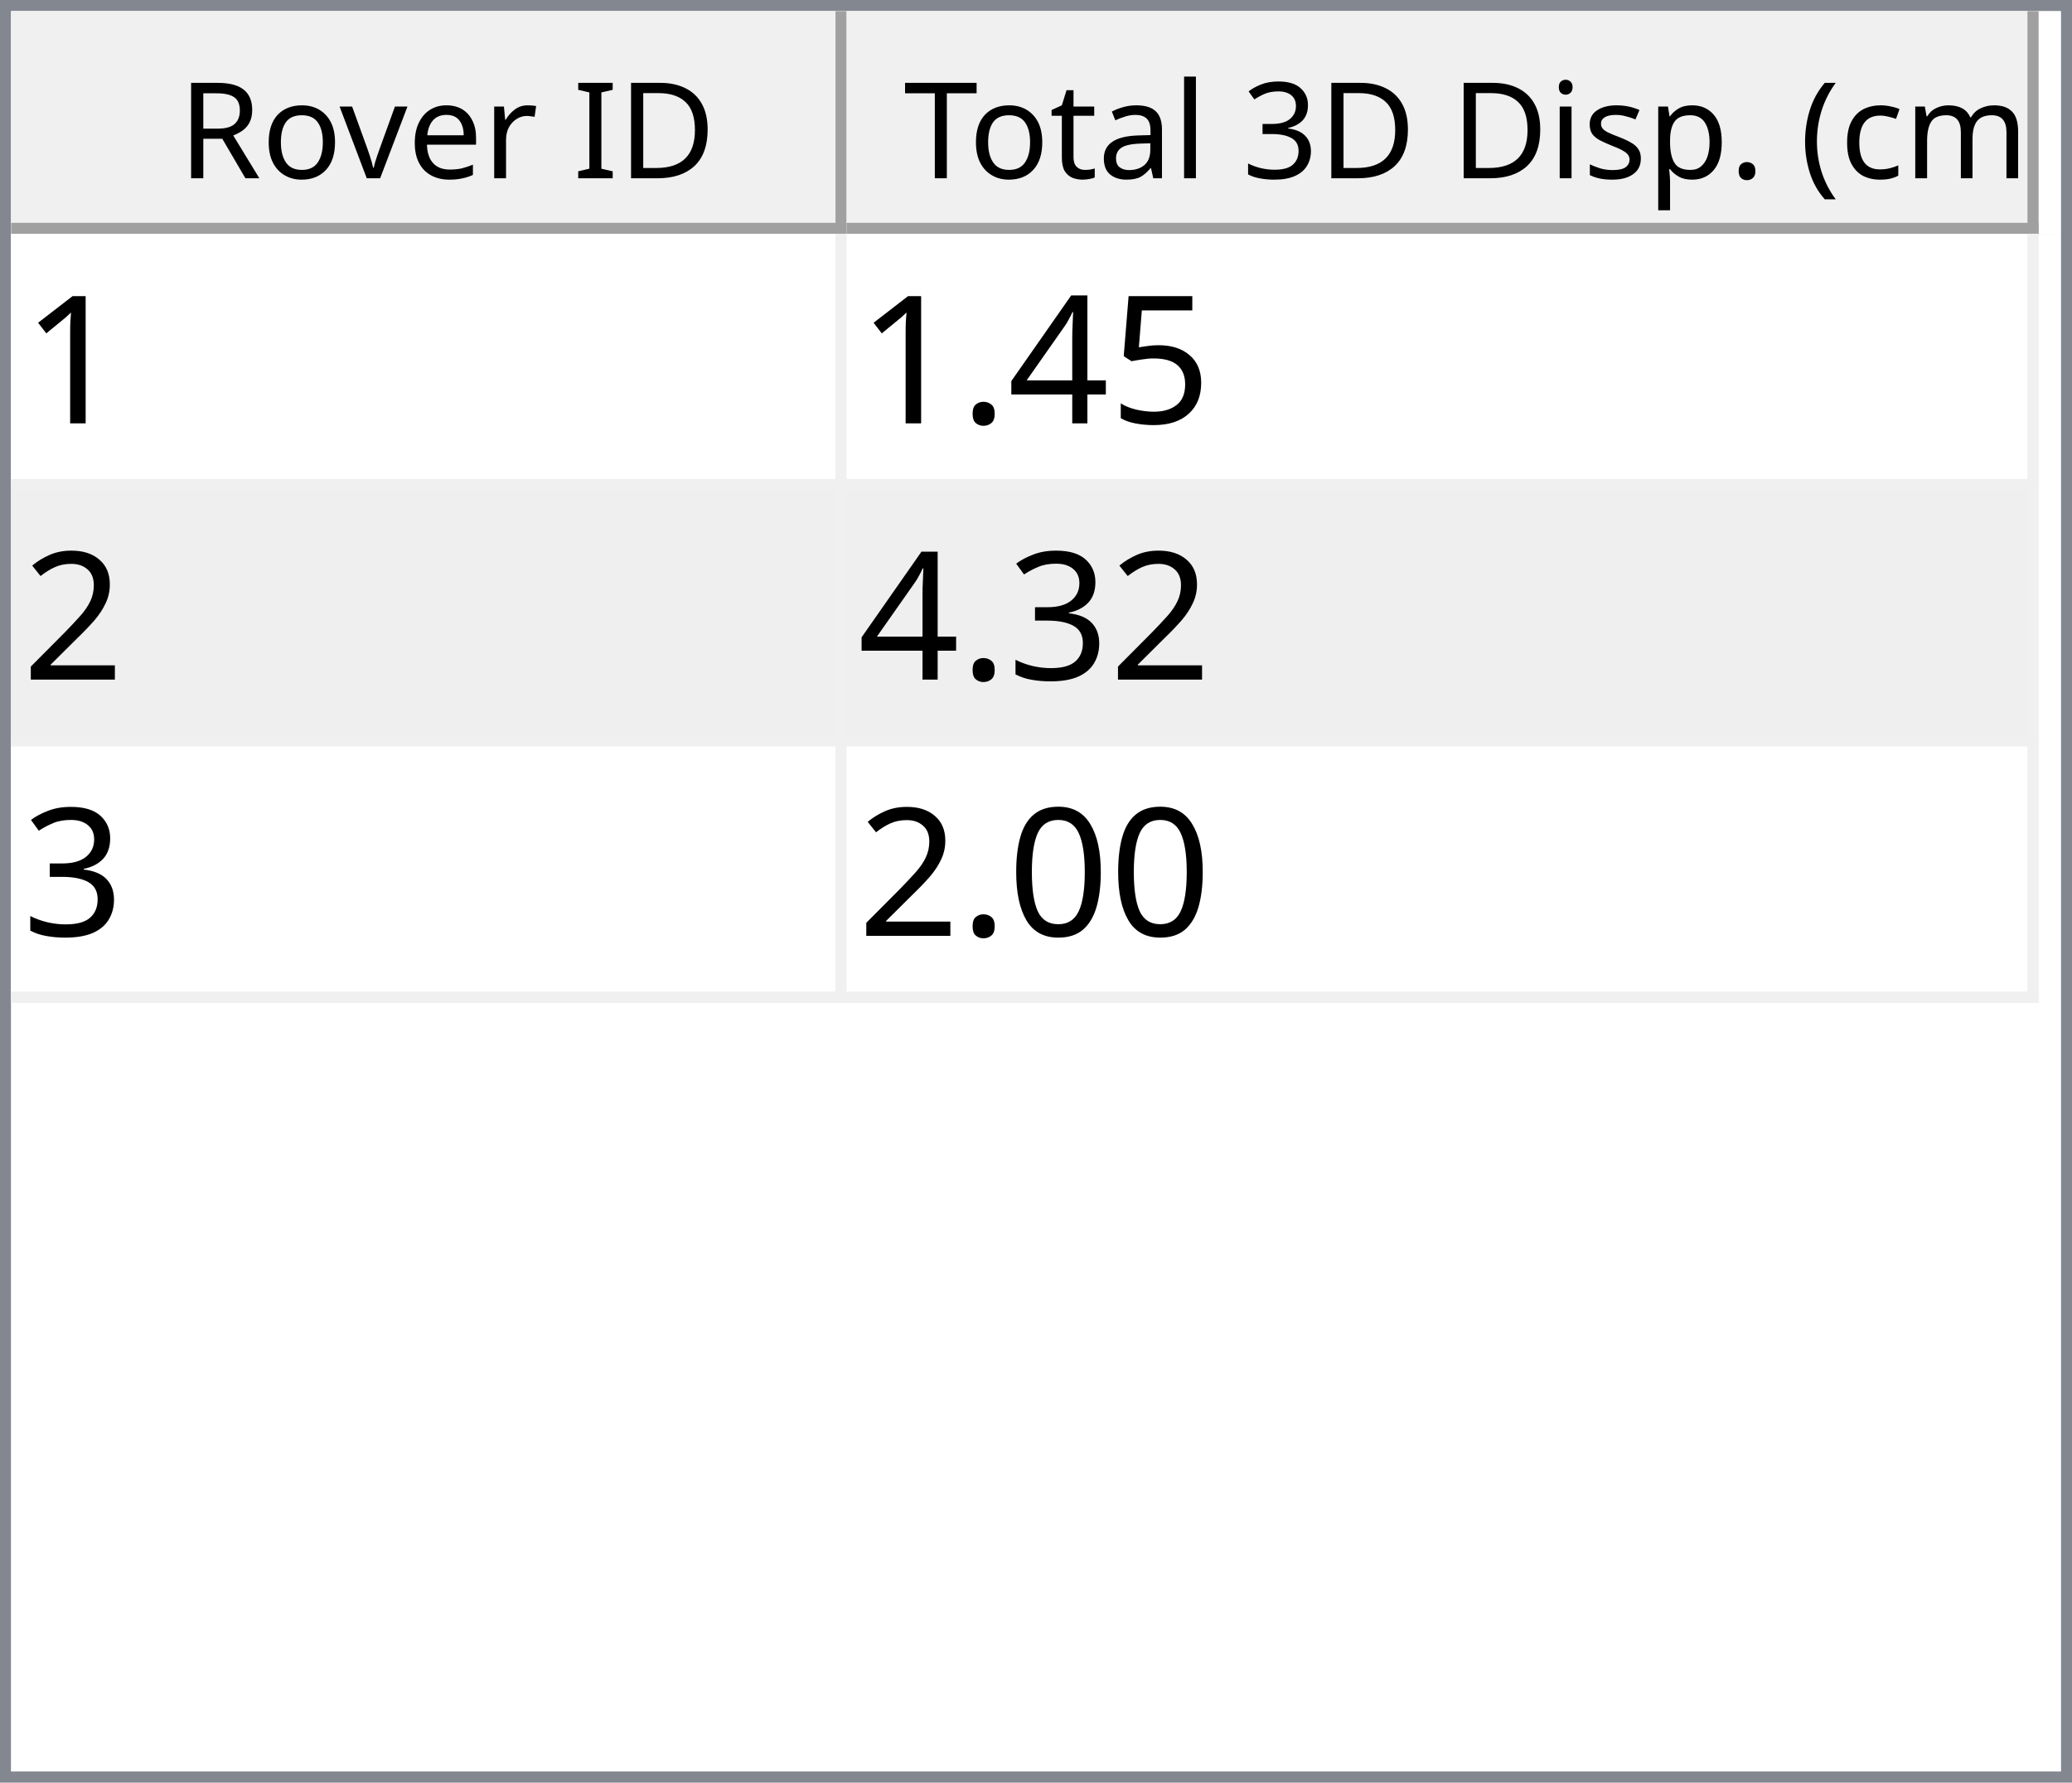
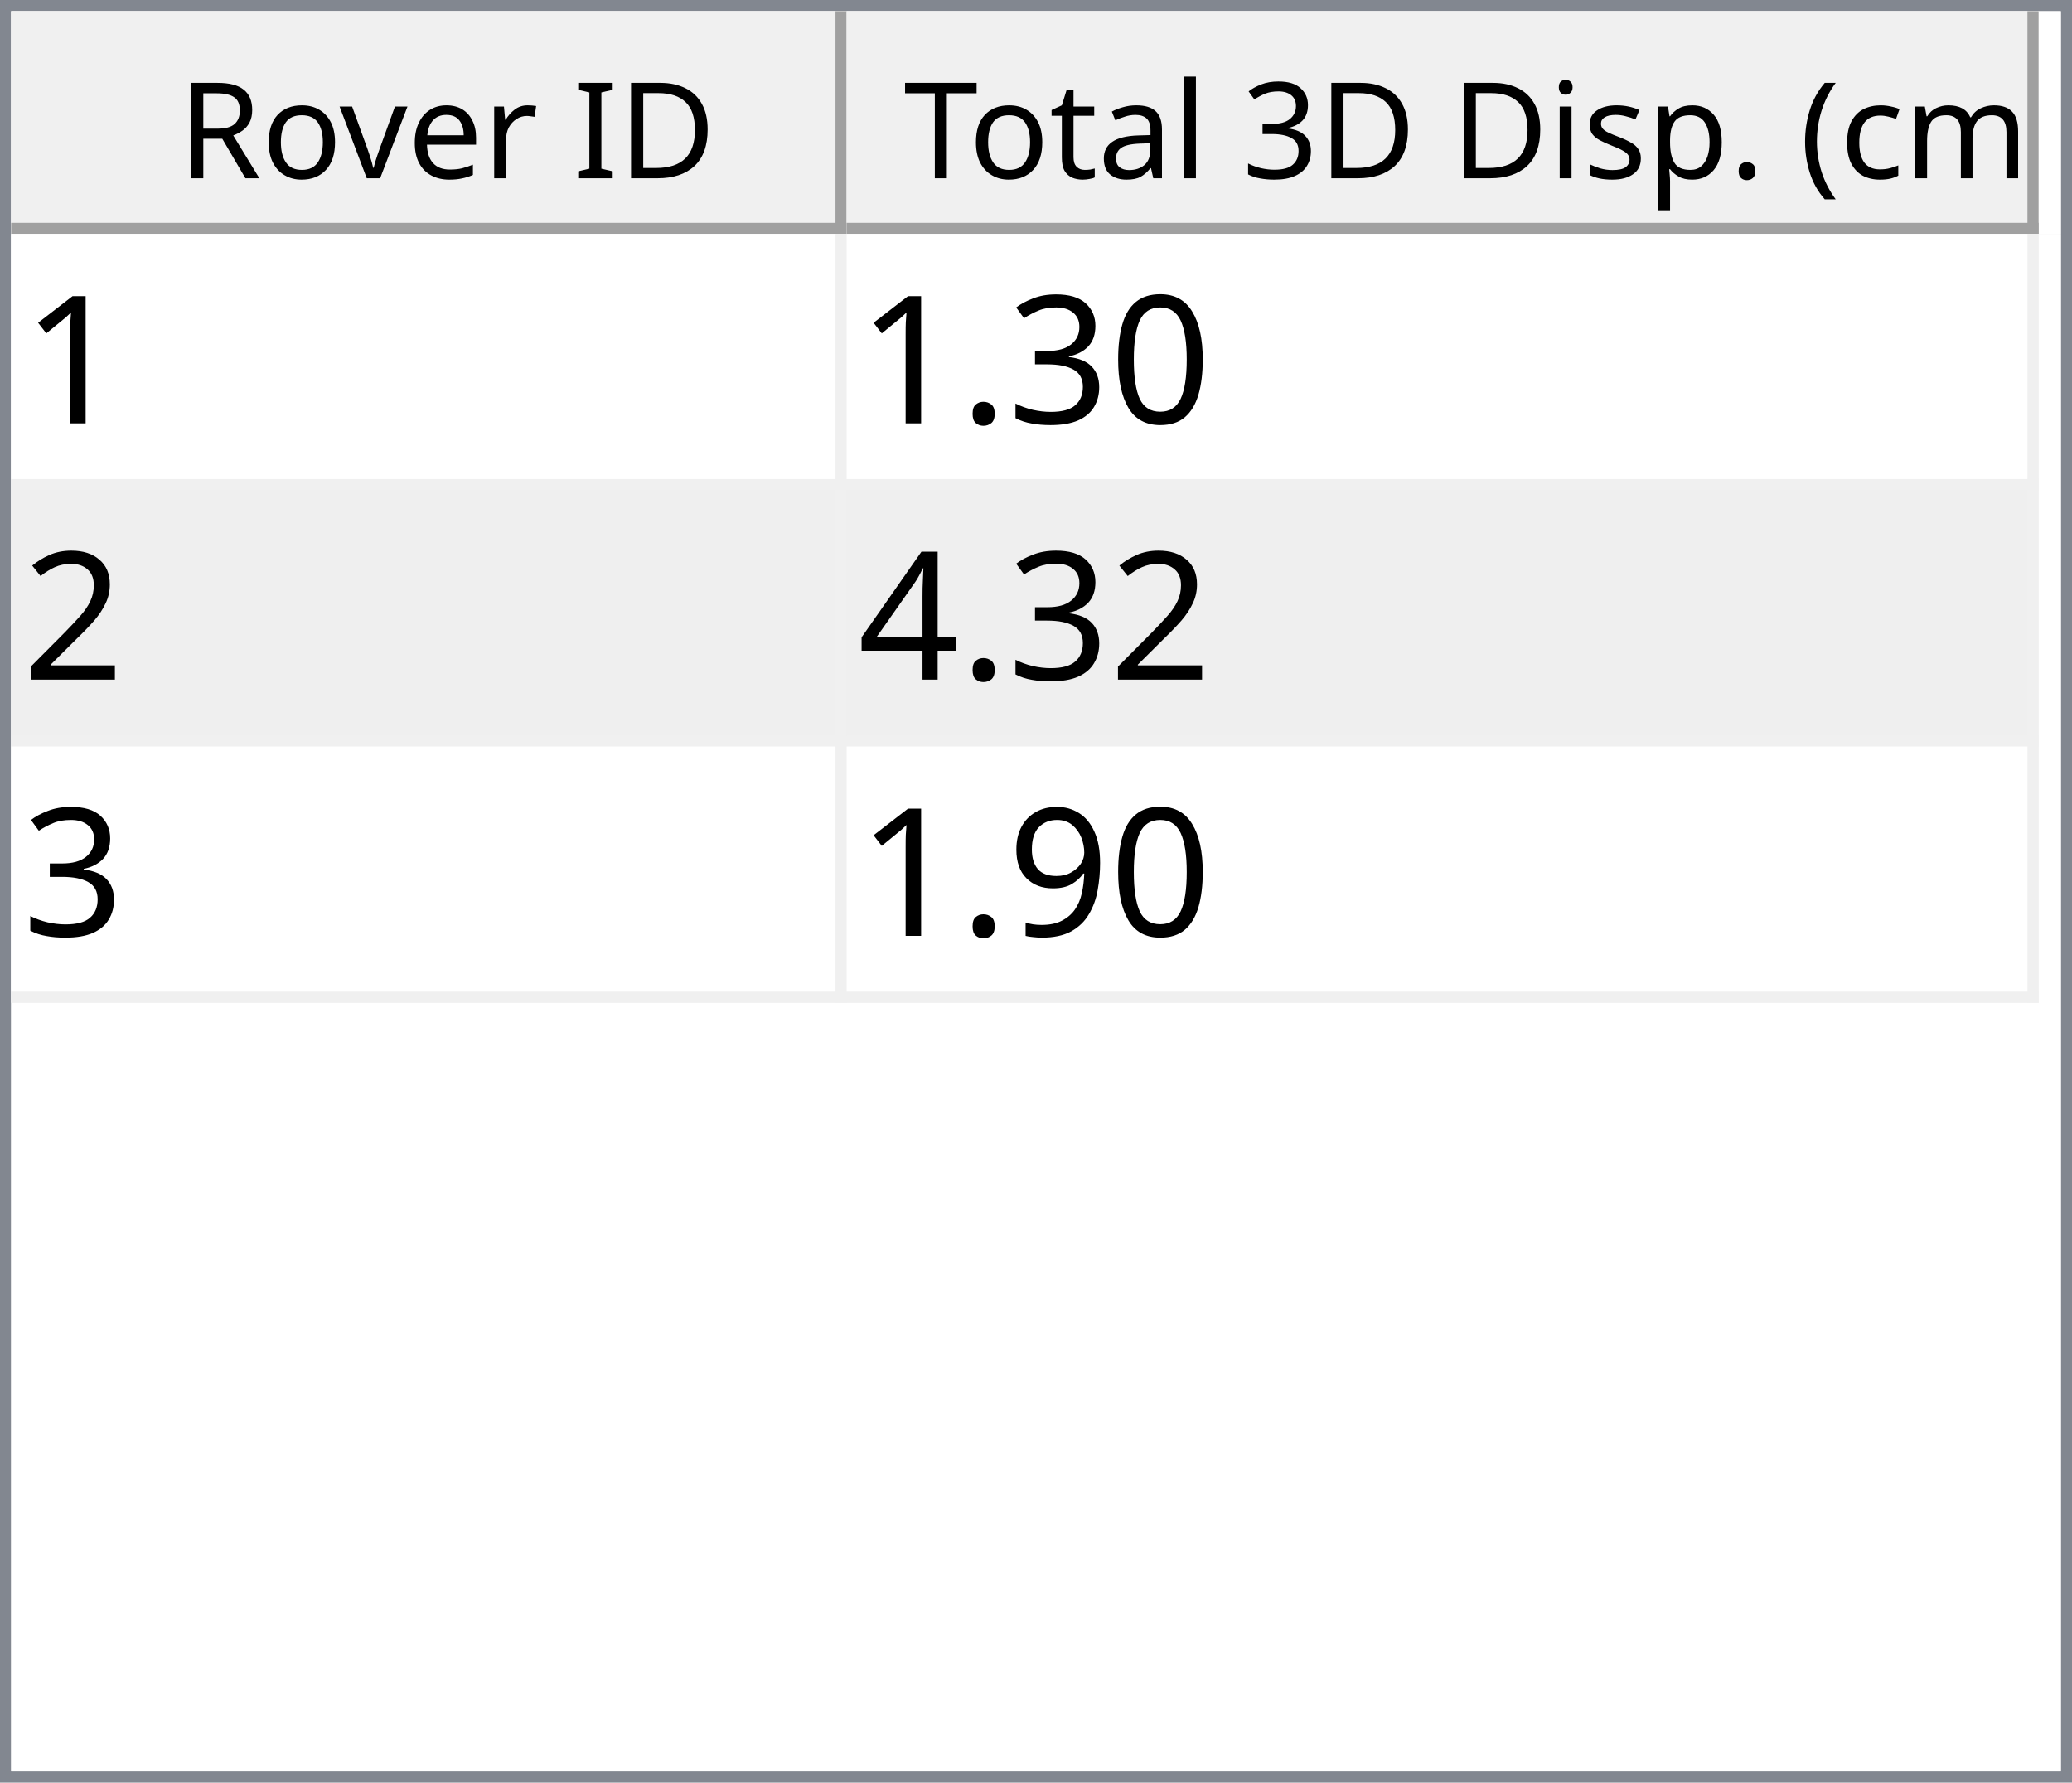
<svg xmlns="http://www.w3.org/2000/svg" style="fill-opacity:1; color-rendering:auto; color-interpolation:auto; text-rendering:auto; stroke:black; stroke-linecap:square; stroke-miterlimit:10; shape-rendering:auto; stroke-opacity:1; fill:black; stroke-dasharray:none; font-weight:normal; stroke-width:1; font-family:'Dialog'; font-style:normal; stroke-linejoin:miter; font-size:12px; stroke-dashoffset:0; image-rendering:auto;" width="186" height="160">
  <defs id="genericDefs" />
  <g>
    <defs id="defs1">
      <clipPath clipPathUnits="userSpaceOnUse" id="clipPath1">
        <path d="M0 0 L186 0 L186 160 L0 160 L0 0 Z" />
      </clipPath>
      <clipPath clipPathUnits="userSpaceOnUse" id="clipPath2">
        <path d="M0 0 L0 160 L186 160 L186 0 Z" />
      </clipPath>
      <clipPath clipPathUnits="userSpaceOnUse" id="clipPath3">
        <path d="M0 0 L0 20 L184 20 L184 0 Z" />
      </clipPath>
      <clipPath clipPathUnits="userSpaceOnUse" id="clipPath4">
        <path d="M0 0 L0 20 L75 20 L75 0 Z" />
      </clipPath>
      <clipPath clipPathUnits="userSpaceOnUse" id="clipPath5">
        <path d="M1 1 L1 19 L74 19 L74 1 Z" />
      </clipPath>
      <clipPath clipPathUnits="userSpaceOnUse" id="clipPath6">
        <path d="M0 0 L0 18 L73 18 L73 0 Z" />
      </clipPath>
      <clipPath clipPathUnits="userSpaceOnUse" id="clipPath7">
        <path d="M-0.5 -0.5 L-0.5 19.5 L74.5 19.5 L74.5 -0.5 Z" />
      </clipPath>
      <clipPath clipPathUnits="userSpaceOnUse" id="clipPath8">
        <path d="M0 0 L0 20 L107 20 L107 0 Z" />
      </clipPath>
      <clipPath clipPathUnits="userSpaceOnUse" id="clipPath9">
        <path d="M1 1 L1 19 L106 19 L106 1 Z" />
      </clipPath>
      <clipPath clipPathUnits="userSpaceOnUse" id="clipPath10">
        <path d="M0 0 L0 18 L105 18 L105 0 Z" />
      </clipPath>
      <clipPath clipPathUnits="userSpaceOnUse" id="clipPath11">
        <path d="M-0.5 -0.5 L-0.5 19.5 L106.5 19.5 L106.5 -0.5 Z" />
      </clipPath>
      <clipPath clipPathUnits="userSpaceOnUse" id="clipPath12">
        <path d="M0 0 L0 138 L184 138 L184 0 Z" />
      </clipPath>
      <clipPath clipPathUnits="userSpaceOnUse" id="clipPath13">
        <path d="M0 0 L0 69 L182 69 L182 0 Z" />
      </clipPath>
      <clipPath clipPathUnits="userSpaceOnUse" id="clipPath14">
        <path d="M-0.5 -0.5 L-0.5 68.5 L181.5 68.5 L181.5 -0.5 Z" />
      </clipPath>
      <clipPath clipPathUnits="userSpaceOnUse" id="clipPath15">
        <path d="M0 0 L0 22 L74 22 L74 0 Z" />
      </clipPath>
      <clipPath clipPathUnits="userSpaceOnUse" id="clipPath16">
        <path d="M0 0 L0 22 L106 22 L106 0 Z" />
      </clipPath>
      <font horiz-adv-x="64.551" id="font1">
        <font-face ascent="107.91" descent="25.098" units-per-em="100" style="font-style:normal; font-family:Segoe UI; font-weight:normal;" />
        <missing-glyph horiz-adv-x="64.551" d="M8.109 0 L8.109 68.266 L56.453 68.266 L56.453 0 L8.109 0 ZM15.328 7.234 L49.219 7.234 L49.219 61.031 L15.328 61.031 L15.328 7.234 Z" />
        <glyph unicode="D" horiz-adv-x="70.117" d="M9.188 0 L9.188 70.016 L28.516 70.016 Q65.531 70.016 65.531 35.891 Q65.531 19.672 55.25 9.836 Q44.969 0 27.734 0 L9.188 0 ZM17.391 62.594 L17.391 7.422 L27.828 7.422 Q41.609 7.422 49.273 14.797 Q56.938 22.172 56.938 35.688 Q56.938 62.594 28.328 62.594 L17.391 62.594 Z" />
        <glyph unicode="I" horiz-adv-x="26.611" d="M17.391 0 L9.188 0 L9.188 70.016 L17.391 70.016 L17.391 0 Z" />
        <glyph unicode=" " horiz-adv-x="27.393" d="" />
        <glyph unicode="r" horiz-adv-x="34.766" d="M34.188 41.891 Q32.078 43.5 28.125 43.5 Q23 43.5 19.555 38.672 Q16.109 33.844 16.109 25.484 L16.109 0 L8.109 0 L8.109 50 L16.109 50 L16.109 39.703 L16.312 39.703 Q18.016 44.969 21.531 47.922 Q25.047 50.875 29.391 50.875 Q32.516 50.875 34.188 50.203 L34.188 41.891 Z" />
        <glyph unicode="e" horiz-adv-x="52.295" d="M48.297 23 L12.984 23 Q13.188 14.656 17.484 10.109 Q21.781 5.562 29.297 5.562 Q37.75 5.562 44.828 11.141 L44.828 3.609 Q38.234 -1.172 27.391 -1.172 Q16.797 -1.172 10.742 5.641 Q4.688 12.453 4.688 24.812 Q4.688 36.469 11.305 43.82 Q17.922 51.172 27.734 51.172 Q37.547 51.172 42.922 44.828 Q48.297 38.484 48.297 27.203 L48.297 23 ZM40.094 29.781 Q40.047 36.719 36.75 40.578 Q33.453 44.438 27.594 44.438 Q21.922 44.438 17.969 40.383 Q14.016 36.328 13.094 29.781 L40.094 29.781 Z" />
        <glyph unicode="v" horiz-adv-x="47.9" d="M47.406 50 L27.484 0 L19.625 0 L0.688 50 L9.469 50 L22.172 13.672 Q23.578 9.672 23.922 6.688 L24.125 6.688 Q24.609 10.453 25.688 13.484 L38.969 50 L47.406 50 Z" />
        <glyph unicode="o" horiz-adv-x="58.594" d="M29 -1.172 Q17.922 -1.172 11.305 5.836 Q4.688 12.844 4.688 24.422 Q4.688 37.016 11.57 44.094 Q18.453 51.172 30.172 51.172 Q41.359 51.172 47.633 44.289 Q53.906 37.406 53.906 25.203 Q53.906 13.234 47.141 6.031 Q40.375 -1.172 29 -1.172 ZM29.594 44.438 Q21.875 44.438 17.383 39.188 Q12.891 33.938 12.891 24.703 Q12.891 15.828 17.43 10.695 Q21.969 5.562 29.594 5.562 Q37.359 5.562 41.531 10.594 Q45.703 15.625 45.703 24.906 Q45.703 34.281 41.531 39.359 Q37.359 44.438 29.594 44.438 Z" />
        <glyph unicode="R" horiz-adv-x="59.814" d="M59.375 0 L49.609 0 L37.891 19.625 Q36.281 22.359 34.766 24.289 Q33.25 26.219 31.664 27.438 Q30.078 28.656 28.25 29.219 Q26.422 29.781 24.125 29.781 L17.391 29.781 L17.391 0 L9.188 0 L9.188 70.016 L30.078 70.016 Q34.672 70.016 38.555 68.867 Q42.438 67.719 45.289 65.375 Q48.141 63.031 49.758 59.547 Q51.375 56.062 51.375 51.375 Q51.375 47.703 50.273 44.656 Q49.172 41.609 47.148 39.211 Q45.125 36.812 42.266 35.133 Q39.406 33.453 35.844 32.516 L35.844 32.328 Q37.594 31.547 38.891 30.547 Q40.188 29.547 41.359 28.18 Q42.531 26.812 43.68 25.078 Q44.828 23.344 46.234 21.047 L59.375 0 ZM17.391 62.594 L17.391 37.203 L28.516 37.203 Q31.594 37.203 34.203 38.133 Q36.812 39.062 38.719 40.797 Q40.625 42.531 41.703 45.047 Q42.781 47.562 42.781 50.688 Q42.781 56.297 39.141 59.445 Q35.5 62.594 28.609 62.594 L17.391 62.594 Z" />
        <glyph unicode=")" horiz-adv-x="30.176" d="M8.297 -15.922 L1.172 -15.922 Q16.406 2.344 16.406 26.812 Q16.406 51.469 1.078 70.016 L8.297 70.016 Q23.531 52.156 23.531 26.703 Q23.531 1.375 8.297 -15.922 Z" />
        <glyph unicode="m" horiz-adv-x="86.133" d="M79.109 0 L71.094 0 L71.094 28.719 Q71.094 37.016 68.531 40.727 Q65.969 44.438 59.906 44.438 Q54.781 44.438 51.195 39.75 Q47.609 35.062 47.609 28.516 L47.609 0 L39.594 0 L39.594 29.688 Q39.594 44.438 28.219 44.438 Q22.953 44.438 19.531 40.016 Q16.109 35.594 16.109 28.516 L16.109 0 L8.109 0 L8.109 50 L16.109 50 L16.109 42.094 L16.312 42.094 Q21.625 51.172 31.844 51.172 Q36.969 51.172 40.773 48.312 Q44.578 45.453 46 40.828 Q51.562 51.172 62.594 51.172 Q79.109 51.172 79.109 30.812 L79.109 0 Z" />
        <glyph unicode="c" horiz-adv-x="46.191" d="M42.188 2.297 Q36.422 -1.172 28.516 -1.172 Q17.828 -1.172 11.258 5.789 Q4.688 12.75 4.688 23.828 Q4.688 36.188 11.766 43.68 Q18.844 51.172 30.672 51.172 Q37.25 51.172 42.281 48.734 L42.281 40.531 Q36.719 44.438 30.375 44.438 Q22.703 44.438 17.797 38.945 Q12.891 33.453 12.891 24.516 Q12.891 15.719 17.508 10.641 Q22.125 5.562 29.891 5.562 Q36.422 5.562 42.188 9.906 L42.188 2.297 Z" />
        <glyph unicode="(" horiz-adv-x="30.176" d="M29.109 -15.922 L21.969 -15.922 Q6.844 1.375 6.844 26.703 Q6.844 52.156 21.969 70.016 L29.203 70.016 Q13.875 51.469 13.875 26.812 Q13.875 2.344 29.109 -15.922 Z" />
        <glyph unicode="." horiz-adv-x="21.68" d="M10.891 -1.078 Q8.641 -1.078 7.055 0.539 Q5.469 2.156 5.469 4.391 Q5.469 6.641 7.055 8.273 Q8.641 9.906 10.891 9.906 Q13.188 9.906 14.797 8.273 Q16.406 6.641 16.406 4.391 Q16.406 2.156 14.797 0.539 Q13.188 -1.078 10.891 -1.078 Z" />
        <glyph unicode="p" horiz-adv-x="58.789" d="M16.312 7.234 L16.109 7.234 L16.109 -23 L8.109 -23 L8.109 50 L16.109 50 L16.109 41.219 L16.312 41.219 Q22.219 51.172 33.594 51.172 Q43.266 51.172 48.688 44.461 Q54.109 37.75 54.109 26.469 Q54.109 13.922 48 6.375 Q41.891 -1.172 31.297 -1.172 Q21.578 -1.172 16.312 7.234 ZM16.109 27.391 L16.109 20.406 Q16.109 14.203 20.141 9.883 Q24.172 5.562 30.375 5.562 Q37.641 5.562 41.773 11.133 Q45.906 16.703 45.906 26.609 Q45.906 34.969 42.047 39.703 Q38.188 44.438 31.594 44.438 Q24.609 44.438 20.359 39.578 Q16.109 34.719 16.109 27.391 Z" />
        <glyph unicode="s" horiz-adv-x="42.432" d="M5.078 1.812 L5.078 10.406 Q11.625 5.562 19.484 5.562 Q30.031 5.562 30.031 12.594 Q30.031 14.594 29.125 15.992 Q28.219 17.391 26.68 18.461 Q25.141 19.531 23.07 20.383 Q21 21.234 18.609 22.172 Q15.281 23.484 12.766 24.828 Q10.25 26.172 8.57 27.859 Q6.891 29.547 6.031 31.695 Q5.172 33.844 5.172 36.719 Q5.172 40.234 6.789 42.945 Q8.406 45.656 11.086 47.484 Q13.766 49.312 17.211 50.242 Q20.656 51.172 24.312 51.172 Q30.812 51.172 35.938 48.922 L35.938 40.828 Q30.422 44.438 23.25 44.438 Q21 44.438 19.195 43.922 Q17.391 43.406 16.094 42.477 Q14.797 41.547 14.086 40.258 Q13.375 38.969 13.375 37.406 Q13.375 35.453 14.086 34.133 Q14.797 32.812 16.164 31.789 Q17.531 30.766 19.484 29.938 Q21.438 29.109 23.922 28.125 Q27.25 26.859 29.883 25.516 Q32.516 24.172 34.375 22.484 Q36.234 20.797 37.234 18.602 Q38.234 16.406 38.234 13.375 Q38.234 9.672 36.602 6.938 Q34.969 4.203 32.234 2.398 Q29.5 0.594 25.93 -0.289 Q22.359 -1.172 18.453 -1.172 Q10.75 -1.172 5.078 1.812 Z" />
        <glyph unicode="i" horiz-adv-x="24.219" d="M12.203 62.703 Q10.062 62.703 8.547 64.164 Q7.031 65.625 7.031 67.875 Q7.031 70.125 8.547 71.609 Q10.062 73.094 12.203 73.094 Q14.406 73.094 15.945 71.609 Q17.484 70.125 17.484 67.875 Q17.484 65.719 15.945 64.211 Q14.406 62.703 12.203 62.703 ZM16.109 0 L8.109 0 L8.109 50 L16.109 50 L16.109 0 Z" />
        <glyph unicode="3" horiz-adv-x="53.906" d="M46.531 19.828 Q46.531 15.094 44.75 11.211 Q42.969 7.328 39.719 4.57 Q36.469 1.812 31.93 0.297 Q27.391 -1.219 21.922 -1.219 Q11.922 -1.219 6 2.594 L6 11.188 Q13.094 5.609 22.219 5.609 Q25.875 5.609 28.828 6.539 Q31.781 7.469 33.906 9.227 Q36.031 10.984 37.18 13.477 Q38.328 15.969 38.328 19.094 Q38.328 32.812 18.797 32.812 L12.984 32.812 L12.984 39.594 L18.5 39.594 Q35.797 39.594 35.797 52.484 Q35.797 64.406 22.609 64.406 Q15.188 64.406 8.688 59.422 L8.688 67.188 Q15.375 71.188 24.609 71.188 Q29 71.188 32.57 69.969 Q36.141 68.75 38.68 66.555 Q41.219 64.359 42.609 61.281 Q44 58.203 44 54.5 Q44 40.672 30.031 36.719 L30.031 36.531 Q33.594 36.141 36.625 34.797 Q39.656 33.453 41.852 31.305 Q44.047 29.156 45.289 26.25 Q46.531 23.344 46.531 19.828 Z" />
        <glyph unicode="l" horiz-adv-x="24.219" d="M16.109 0 L8.109 0 L8.109 74.031 L16.109 74.031 L16.109 0 Z" />
        <glyph unicode="a" horiz-adv-x="50.879" d="M43.891 0 L35.891 0 L35.891 7.812 L35.688 7.812 Q30.469 -1.172 20.312 -1.172 Q12.844 -1.172 8.617 2.781 Q4.391 6.734 4.391 13.281 Q4.391 27.297 20.906 29.594 L35.891 31.688 Q35.891 44.438 25.594 44.438 Q16.547 44.438 9.281 38.281 L9.281 46.484 Q16.656 51.172 26.266 51.172 Q43.891 51.172 43.891 32.516 L43.891 0 ZM35.891 25.297 L23.828 23.641 Q18.266 22.859 15.43 20.875 Q12.594 18.891 12.594 13.875 Q12.594 10.203 15.211 7.883 Q17.828 5.562 22.172 5.562 Q28.125 5.562 32.008 9.742 Q35.891 13.922 35.891 20.312 L35.891 25.297 Z" />
        <glyph unicode="t" horiz-adv-x="33.887" d="M31.297 0.484 Q28.469 -1.078 23.828 -1.078 Q10.688 -1.078 10.688 13.578 L10.688 43.172 L2.094 43.172 L2.094 50 L10.688 50 L10.688 62.203 L18.703 64.797 L18.703 50 L31.297 50 L31.297 43.172 L18.703 43.172 L18.703 14.984 Q18.703 9.969 20.414 7.82 Q22.125 5.672 26.078 5.672 Q29.109 5.672 31.297 7.328 L31.297 0.484 Z" />
        <glyph unicode="T" horiz-adv-x="52.393" d="M50.594 62.594 L30.375 62.594 L30.375 0 L22.172 0 L22.172 62.594 L2 62.594 L2 70.016 L50.594 70.016 L50.594 62.594 Z" />
      </font>
      <font horiz-adv-x="75.0" id="font2">
        <font-face ascent="100.537" descent="21.973" units-per-em="100" style="font-style:normal; font-family:sans-serif; font-weight:normal;" />
        <missing-glyph horiz-adv-x="75.0" d="M12.5 0 L12.5 62.5 L62.5 62.5 L62.5 0 L12.5 0 ZM14.062 1.562 L60.938 1.562 L60.938 60.938 L14.062 60.938 L14.062 1.562 Z" />
        <glyph unicode="1" horiz-adv-x="55.615" d="M37.25 0 L28.469 0 L28.469 56 Q25.297 52.984 20.141 49.953 Q14.984 46.922 10.891 45.406 L10.891 53.906 Q18.266 57.375 23.781 62.305 Q29.297 67.234 31.594 71.875 L37.25 71.875 L37.25 0 Z" />
-         <glyph unicode="5" horiz-adv-x="55.615" d="M4.156 18.75 L13.375 19.531 Q14.406 12.797 18.141 9.398 Q21.875 6 27.156 6 Q33.5 6 37.891 10.789 Q42.281 15.578 42.281 23.484 Q42.281 31 38.062 35.352 Q33.844 39.703 27 39.703 Q22.75 39.703 19.336 37.773 Q15.922 35.844 13.969 32.766 L5.719 33.844 L12.641 70.609 L48.25 70.609 L48.25 62.203 L19.672 62.203 L15.828 42.969 Q22.266 47.469 29.344 47.469 Q38.719 47.469 45.164 40.969 Q51.609 34.469 51.609 24.266 Q51.609 14.547 45.953 7.469 Q39.062 -1.219 27.156 -1.219 Q17.391 -1.219 11.211 4.25 Q5.031 9.719 4.156 18.75 Z" />
-         <glyph unicode="4" horiz-adv-x="55.615" d="M32.328 0 L32.328 17.141 L1.266 17.141 L1.266 25.203 L33.938 71.578 L41.109 71.578 L41.109 25.203 L50.781 25.203 L50.781 17.141 L41.109 17.141 L41.109 0 L32.328 0 ZM32.328 25.203 L32.328 57.469 L9.906 25.203 L32.328 25.203 Z" />
+         <glyph unicode="0" horiz-adv-x="55.615" d="M4.156 35.297 Q4.156 48 6.766 55.742 Q9.375 63.484 14.523 67.68 Q19.672 71.875 27.484 71.875 Q33.25 71.875 37.594 69.555 Q41.938 67.234 44.773 62.867 Q47.609 58.5 49.219 52.227 Q50.828 45.953 50.828 35.297 Q50.828 22.703 48.242 14.969 Q45.656 7.234 40.508 3.008 Q35.359 -1.219 27.484 -1.219 Q17.141 -1.219 11.234 6.203 Q4.156 15.141 4.156 35.297 ZM13.188 35.297 Q13.188 17.672 17.312 11.836 Q21.438 6 27.484 6 Q33.547 6 37.672 11.859 Q41.797 17.719 41.797 35.297 Q41.797 52.984 37.672 58.789 Q33.547 64.594 27.391 64.594 Q21.344 64.594 17.719 59.469 Q13.188 52.938 13.188 35.297 Z" />
+         <glyph unicode="3" horiz-adv-x="55.615" d="M4.203 18.891 L12.984 20.062 Q14.5 12.594 18.141 9.297 Q21.781 6 27 6 Q33.203 6 37.477 10.297 Q41.75 14.594 41.75 20.953 Q41.75 27 37.797 30.93 Q33.844 34.859 27.734 34.859 Q25.25 34.859 21.531 33.891 L22.516 41.609 Q23.391 41.5 23.922 41.5 Q29.547 41.5 34.039 44.43 Q38.531 47.359 38.531 53.469 Q38.531 58.297 35.258 61.477 Q31.984 64.656 26.812 64.656 Q21.688 64.656 18.266 61.43 Q14.844 58.203 13.875 51.766 L5.078 53.328 Q6.688 62.156 12.398 67.016 Q18.109 71.875 26.609 71.875 Q32.469 71.875 37.398 69.359 Q42.328 66.844 44.945 62.5 Q47.562 58.156 47.562 53.266 Q47.562 48.641 45.07 44.828 Q42.578 41.016 37.703 38.766 Q44.047 37.312 47.562 32.695 Q51.078 28.078 51.078 21.141 Q51.078 11.766 44.242 5.25 Q37.406 -1.266 26.953 -1.266 Q17.531 -1.266 11.305 4.352 Q5.078 9.969 4.203 18.891 Z" />
        <glyph unicode="." horiz-adv-x="27.783" d="M9.078 0 L9.078 10.016 L19.094 10.016 L19.094 0 L9.078 0 Z" />
        <glyph unicode="2" horiz-adv-x="55.615" d="M50.344 8.453 L50.344 0 L3.031 0 Q2.938 3.172 4.047 6.109 Q5.859 10.938 9.836 15.625 Q13.812 20.312 21.344 26.469 Q33.016 36.031 37.117 41.625 Q41.219 47.219 41.219 52.203 Q41.219 57.422 37.477 61.008 Q33.734 64.594 27.734 64.594 Q21.391 64.594 17.578 60.789 Q13.766 56.984 13.719 50.25 L4.688 51.172 Q5.609 61.281 11.664 66.578 Q17.719 71.875 27.938 71.875 Q38.234 71.875 44.242 66.164 Q50.25 60.453 50.25 52 Q50.25 47.703 48.492 43.555 Q46.734 39.406 42.656 34.812 Q38.578 30.219 29.109 22.219 Q21.188 15.578 18.945 13.211 Q16.703 10.844 15.234 8.453 L50.344 8.453 Z" />
-         <glyph unicode="3" horiz-adv-x="55.615" d="M4.203 18.891 L12.984 20.062 Q14.5 12.594 18.141 9.297 Q21.781 6 27 6 Q33.203 6 37.477 10.297 Q41.75 14.594 41.75 20.953 Q41.75 27 37.797 30.93 Q33.844 34.859 27.734 34.859 Q25.25 34.859 21.531 33.891 L22.516 41.609 Q23.391 41.5 23.922 41.5 Q29.547 41.5 34.039 44.43 Q38.531 47.359 38.531 53.469 Q38.531 58.297 35.258 61.477 Q31.984 64.656 26.812 64.656 Q21.688 64.656 18.266 61.43 Q14.844 58.203 13.875 51.766 L5.078 53.328 Q6.688 62.156 12.398 67.016 Q18.109 71.875 26.609 71.875 Q32.469 71.875 37.398 69.359 Q42.328 66.844 44.945 62.5 Q47.562 58.156 47.562 53.266 Q47.562 48.641 45.07 44.828 Q42.578 41.016 37.703 38.766 Q44.047 37.312 47.562 32.695 Q51.078 28.078 51.078 21.141 Q51.078 11.766 44.242 5.25 Q37.406 -1.266 26.953 -1.266 Q17.531 -1.266 11.305 4.352 Q5.078 9.969 4.203 18.891 Z" />
-         <glyph unicode="0" horiz-adv-x="55.615" d="M4.156 35.297 Q4.156 48 6.766 55.742 Q9.375 63.484 14.523 67.68 Q19.672 71.875 27.484 71.875 Q33.25 71.875 37.594 69.555 Q41.938 67.234 44.773 62.867 Q47.609 58.5 49.219 52.227 Q50.828 45.953 50.828 35.297 Q50.828 22.703 48.242 14.969 Q45.656 7.234 40.508 3.008 Q35.359 -1.219 27.484 -1.219 Q17.141 -1.219 11.234 6.203 Q4.156 15.141 4.156 35.297 ZM13.188 35.297 Q13.188 17.672 17.312 11.836 Q21.438 6 27.484 6 Q33.547 6 37.672 11.859 Q41.797 17.719 41.797 35.297 Q41.797 52.984 37.672 58.789 Q33.547 64.594 27.391 64.594 Q21.344 64.594 17.719 59.469 Q13.188 52.938 13.188 35.297 Z" />
+         <glyph unicode="4" horiz-adv-x="55.615" d="M32.328 0 L32.328 17.141 L1.266 17.141 L1.266 25.203 L33.938 71.578 L41.109 71.578 L41.109 25.203 L50.781 25.203 L50.781 17.141 L41.109 17.141 L41.109 0 L32.328 0 ZM32.328 25.203 L32.328 57.469 L9.906 25.203 L32.328 25.203 Z" />
+         <glyph unicode="9" horiz-adv-x="55.615" d="M5.469 16.547 L13.922 17.328 Q14.984 11.375 18.016 8.688 Q21.047 6 25.781 6 Q29.828 6 32.883 7.859 Q35.938 9.719 37.891 12.82 Q39.844 15.922 41.164 21.195 Q42.484 26.469 42.484 31.938 Q42.484 32.516 42.438 33.688 Q39.797 29.5 35.234 26.883 Q30.672 24.266 25.344 24.266 Q16.453 24.266 10.305 30.711 Q4.156 37.156 4.156 47.703 Q4.156 58.594 10.578 65.234 Q17 71.875 26.656 71.875 Q33.641 71.875 39.43 68.117 Q45.219 64.359 48.219 57.398 Q51.219 50.438 51.219 37.25 Q51.219 23.531 48.242 15.406 Q45.266 7.281 39.383 3.031 Q33.5 -1.219 25.594 -1.219 Q17.188 -1.219 11.867 3.445 Q6.547 8.109 5.469 16.547 ZM41.453 48.141 Q41.453 55.719 37.43 60.156 Q33.406 64.594 27.734 64.594 Q21.875 64.594 17.531 59.812 Q13.188 55.031 13.188 47.406 Q13.188 40.578 17.312 36.305 Q21.438 32.031 27.484 32.031 Q33.594 32.031 37.523 36.305 Q41.453 40.578 41.453 48.141 Z" />
      </font>
    </defs>
    <g style="fill:white; stroke:white;">
      <rect x="0" y="0" width="186" style="clip-path:url(#clipPath1); stroke:none;" height="160" />
    </g>
    <g style="fill:white; text-rendering:optimizeSpeed; color-rendering:optimizeSpeed; image-rendering:optimizeSpeed; shape-rendering:crispEdges; stroke:white; color-interpolation:sRGB;">
      <rect x="0" width="186" height="160" y="0" style="stroke:none;" />
      <path style="stroke:none;" d="M0 160 L186 160 L186 0 L0 0 Z" />
    </g>
    <g style="fill:rgb(240,240,240); font-family:'Segoe UI'; stroke:rgb(240,240,240);">
      <rect x="0" y="0" width="186" style="clip-path:url(#clipPath2); stroke:none;" height="160" />
    </g>
    <g style="fill:rgb(130,135,144); font-family:'Segoe UI'; stroke:rgb(130,135,144);">
      <path d="M0 0 L186 0 L186 160 L0 160 L0 0 ZM1 1 L185 1 L185 159 L1 159 L1 1 Z" style="fill-rule:evenodd; clip-path:url(#clipPath2); stroke:none;" />
    </g>
    <g style="fill:white; font-family:'Segoe UI'; stroke:white;" transform="translate(1,1)">
      <rect x="0" y="0" width="184" style="clip-path:url(#clipPath3); stroke:none;" height="20" />
    </g>
    <g style="fill:rgb(240,240,240); font-family:'Segoe UI'; stroke:rgb(240,240,240);" transform="translate(1,1)">
      <rect x="0" y="0" width="75" style="clip-path:url(#clipPath4); stroke:none;" height="20" />
    </g>
    <g style="font-family:'Segoe UI';" transform="translate(2,2)">
      <text x="14" xml:space="preserve" y="14" style="clip-path:url(#clipPath6); stroke:none;">Rover ID</text>
    </g>
    <g style="fill:rgb(160,160,160); font-family:'Segoe UI'; stroke:rgb(160,160,160); stroke-linejoin:bevel;" transform="translate(1.5,1.5)">
      <line x1="74" x2="74" y1="0" style="fill:none; clip-path:url(#clipPath7);" y2="19" />
    </g>
    <g style="fill:rgb(160,160,160); font-family:'Segoe UI'; stroke:rgb(160,160,160); stroke-linejoin:bevel;" transform="matrix(1,0,0,1,1,1) translate(0.5,0.5)">
      <line x1="0" x2="74" y1="19" style="fill:none; clip-path:url(#clipPath7);" y2="19" />
    </g>
    <g style="fill:rgb(240,240,240); font-family:'Segoe UI'; stroke:rgb(240,240,240);" transform="translate(76,1)">
      <rect x="0" y="0" width="107" style="clip-path:url(#clipPath8); stroke:none;" height="20" />
    </g>
    <g style="font-family:'Segoe UI';" transform="translate(77,2)">
      <text x="1" xml:space="preserve" y="14" style="clip-path:url(#clipPath10); stroke:none;"> Total 3D Disp. (cm)</text>
    </g>
    <g style="fill:rgb(160,160,160); font-family:'Segoe UI'; stroke:rgb(160,160,160); stroke-linejoin:bevel;" transform="translate(76.5,1.5)">
      <line x1="106" x2="106" y1="0" style="fill:none; clip-path:url(#clipPath11);" y2="19" />
    </g>
    <g style="fill:rgb(160,160,160); font-family:'Segoe UI'; stroke:rgb(160,160,160); stroke-linejoin:bevel;" transform="matrix(1,0,0,1,76,1) translate(0.5,0.5)">
      <line x1="0" x2="106" y1="19" style="fill:none; clip-path:url(#clipPath11);" y2="19" />
    </g>
    <g style="fill:white; font-family:'Segoe UI'; stroke:white;" transform="translate(1,21)">
      <rect x="0" y="0" width="184" style="clip-path:url(#clipPath12); stroke:none;" height="138" />
    </g>
    <g style="fill:rgb(240,240,240); font-size:16px; font-family:sans-serif; stroke:rgb(240,240,240);" transform="translate(1,21)">
      <rect x="0" y="0" width="182" style="clip-path:url(#clipPath13); stroke:none;" height="69" />
      <line transform="translate(0.5,0.5)" x1="0" x2="181" y1="22" style="clip-path:url(#clipPath14); fill:none; stroke-linejoin:bevel;" y2="22" />
    </g>
    <g transform="matrix(1,0,0,1,1,21) translate(0.5,0.5)" style="fill:rgb(240,240,240); font-size:16px; font-family:sans-serif; stroke:rgb(240,240,240); stroke-linejoin:bevel;">
      <line x1="0" x2="181" y1="45" style="fill:none; clip-path:url(#clipPath14);" y2="45" />
    </g>
    <g transform="matrix(1,0,0,1,1,21) translate(0.5,0.5)" style="fill:rgb(240,240,240); font-size:16px; font-family:sans-serif; stroke:rgb(240,240,240); stroke-linejoin:bevel;">
      <line x1="0" x2="181" y1="68" style="fill:none; clip-path:url(#clipPath14);" y2="68" />
    </g>
    <g transform="matrix(1,0,0,1,1,21) translate(0.5,0.5)" style="fill:rgb(240,240,240); font-size:16px; font-family:sans-serif; stroke:rgb(240,240,240); stroke-linejoin:bevel;">
      <line x1="74" x2="74" y1="0" style="fill:none; clip-path:url(#clipPath14);" y2="68" />
    </g>
    <g transform="matrix(1,0,0,1,1,21) translate(0.5,0.5)" style="fill:rgb(240,240,240); font-size:16px; font-family:sans-serif; stroke:rgb(240,240,240); stroke-linejoin:bevel;">
      <line x1="181" x2="181" y1="0" style="fill:none; clip-path:url(#clipPath14);" y2="68" />
    </g>
    <g style="fill:white; font-size:16px; font-family:sans-serif; stroke:white;" transform="matrix(1,0,0,1,1,21)">
      <rect x="0" y="0" width="74" style="clip-path:url(#clipPath15); stroke:none;" height="22" />
      <text x="1" y="17" style="fill:black; clip-path:url(#clipPath15); stroke:none;" xml:space="preserve">1</text>
    </g>
    <g style="fill:white; font-size:16px; font-family:sans-serif; stroke:white;" transform="matrix(1,0,0,1,1,21) translate(75,0)">
      <rect x="0" y="0" width="106" style="clip-path:url(#clipPath16); stroke:none;" height="22" />
-       <text x="1" y="17" style="fill:black; clip-path:url(#clipPath16); stroke:none;" xml:space="preserve">1.45</text>
+       <text x="1" y="17" style="fill:black; clip-path:url(#clipPath16); stroke:none;" xml:space="preserve">1.30</text>
    </g>
    <g style="fill:rgb(239,239,239); font-size:16px; font-family:sans-serif; stroke:rgb(239,239,239);" transform="matrix(1,0,0,1,1,21) translate(0,23)">
      <rect x="0" y="0" width="74" style="clip-path:url(#clipPath15); stroke:none;" height="22" />
      <text x="1" y="17" style="fill:black; clip-path:url(#clipPath15); stroke:none;" xml:space="preserve">2</text>
    </g>
    <g style="fill:rgb(239,239,239); font-size:16px; font-family:sans-serif; stroke:rgb(239,239,239);" transform="matrix(1,0,0,1,1,21) translate(75,23)">
      <rect x="0" y="0" width="106" style="clip-path:url(#clipPath16); stroke:none;" height="22" />
      <text x="1" y="17" style="fill:black; clip-path:url(#clipPath16); stroke:none;" xml:space="preserve">4.32</text>
    </g>
    <g style="fill:white; font-size:16px; font-family:sans-serif; stroke:white;" transform="matrix(1,0,0,1,1,21) translate(0,46)">
      <rect x="0" y="0" width="74" style="clip-path:url(#clipPath15); stroke:none;" height="22" />
      <text x="1" y="17" style="fill:black; clip-path:url(#clipPath15); stroke:none;" xml:space="preserve">3</text>
    </g>
    <g style="fill:white; font-size:16px; font-family:sans-serif; stroke:white;" transform="matrix(1,0,0,1,1,21) translate(75,46)">
      <rect x="0" y="0" width="106" style="clip-path:url(#clipPath16); stroke:none;" height="22" />
-       <text x="1" y="17" style="fill:black; clip-path:url(#clipPath16); stroke:none;" xml:space="preserve">2.00</text>
+       <text x="1" y="17" style="fill:black; clip-path:url(#clipPath16); stroke:none;" xml:space="preserve">1.90</text>
    </g>
  </g>
</svg>
